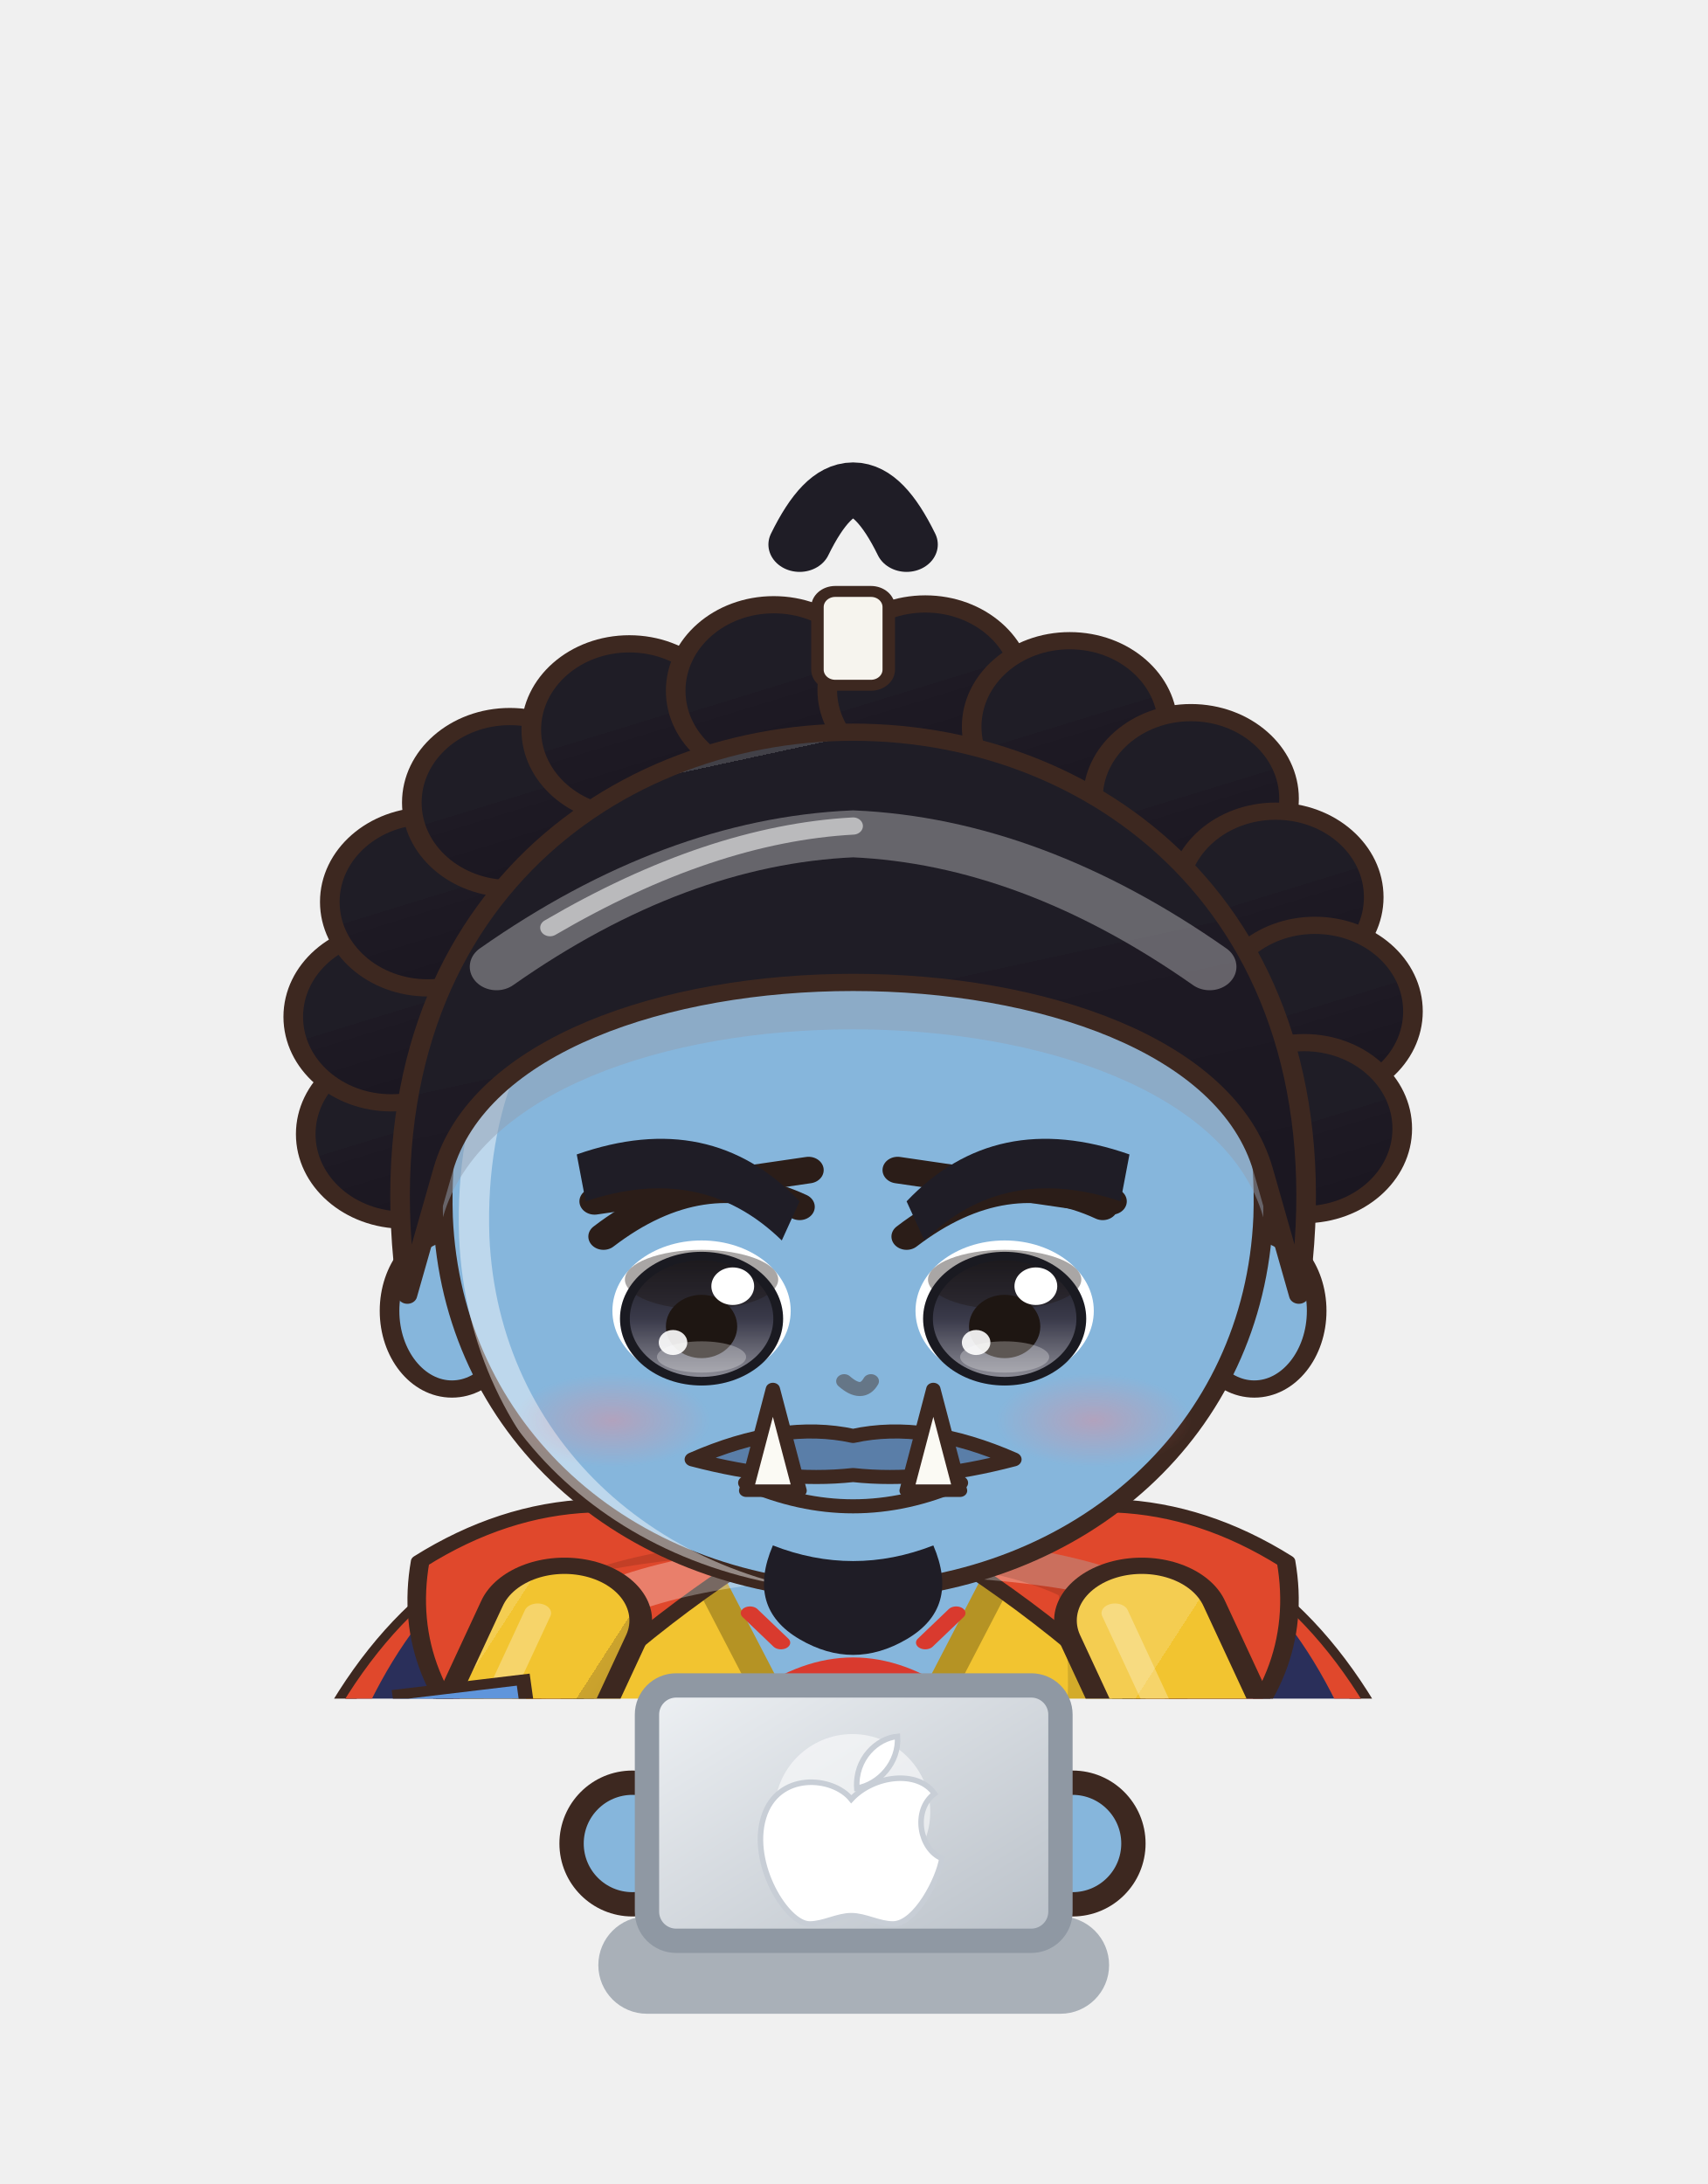
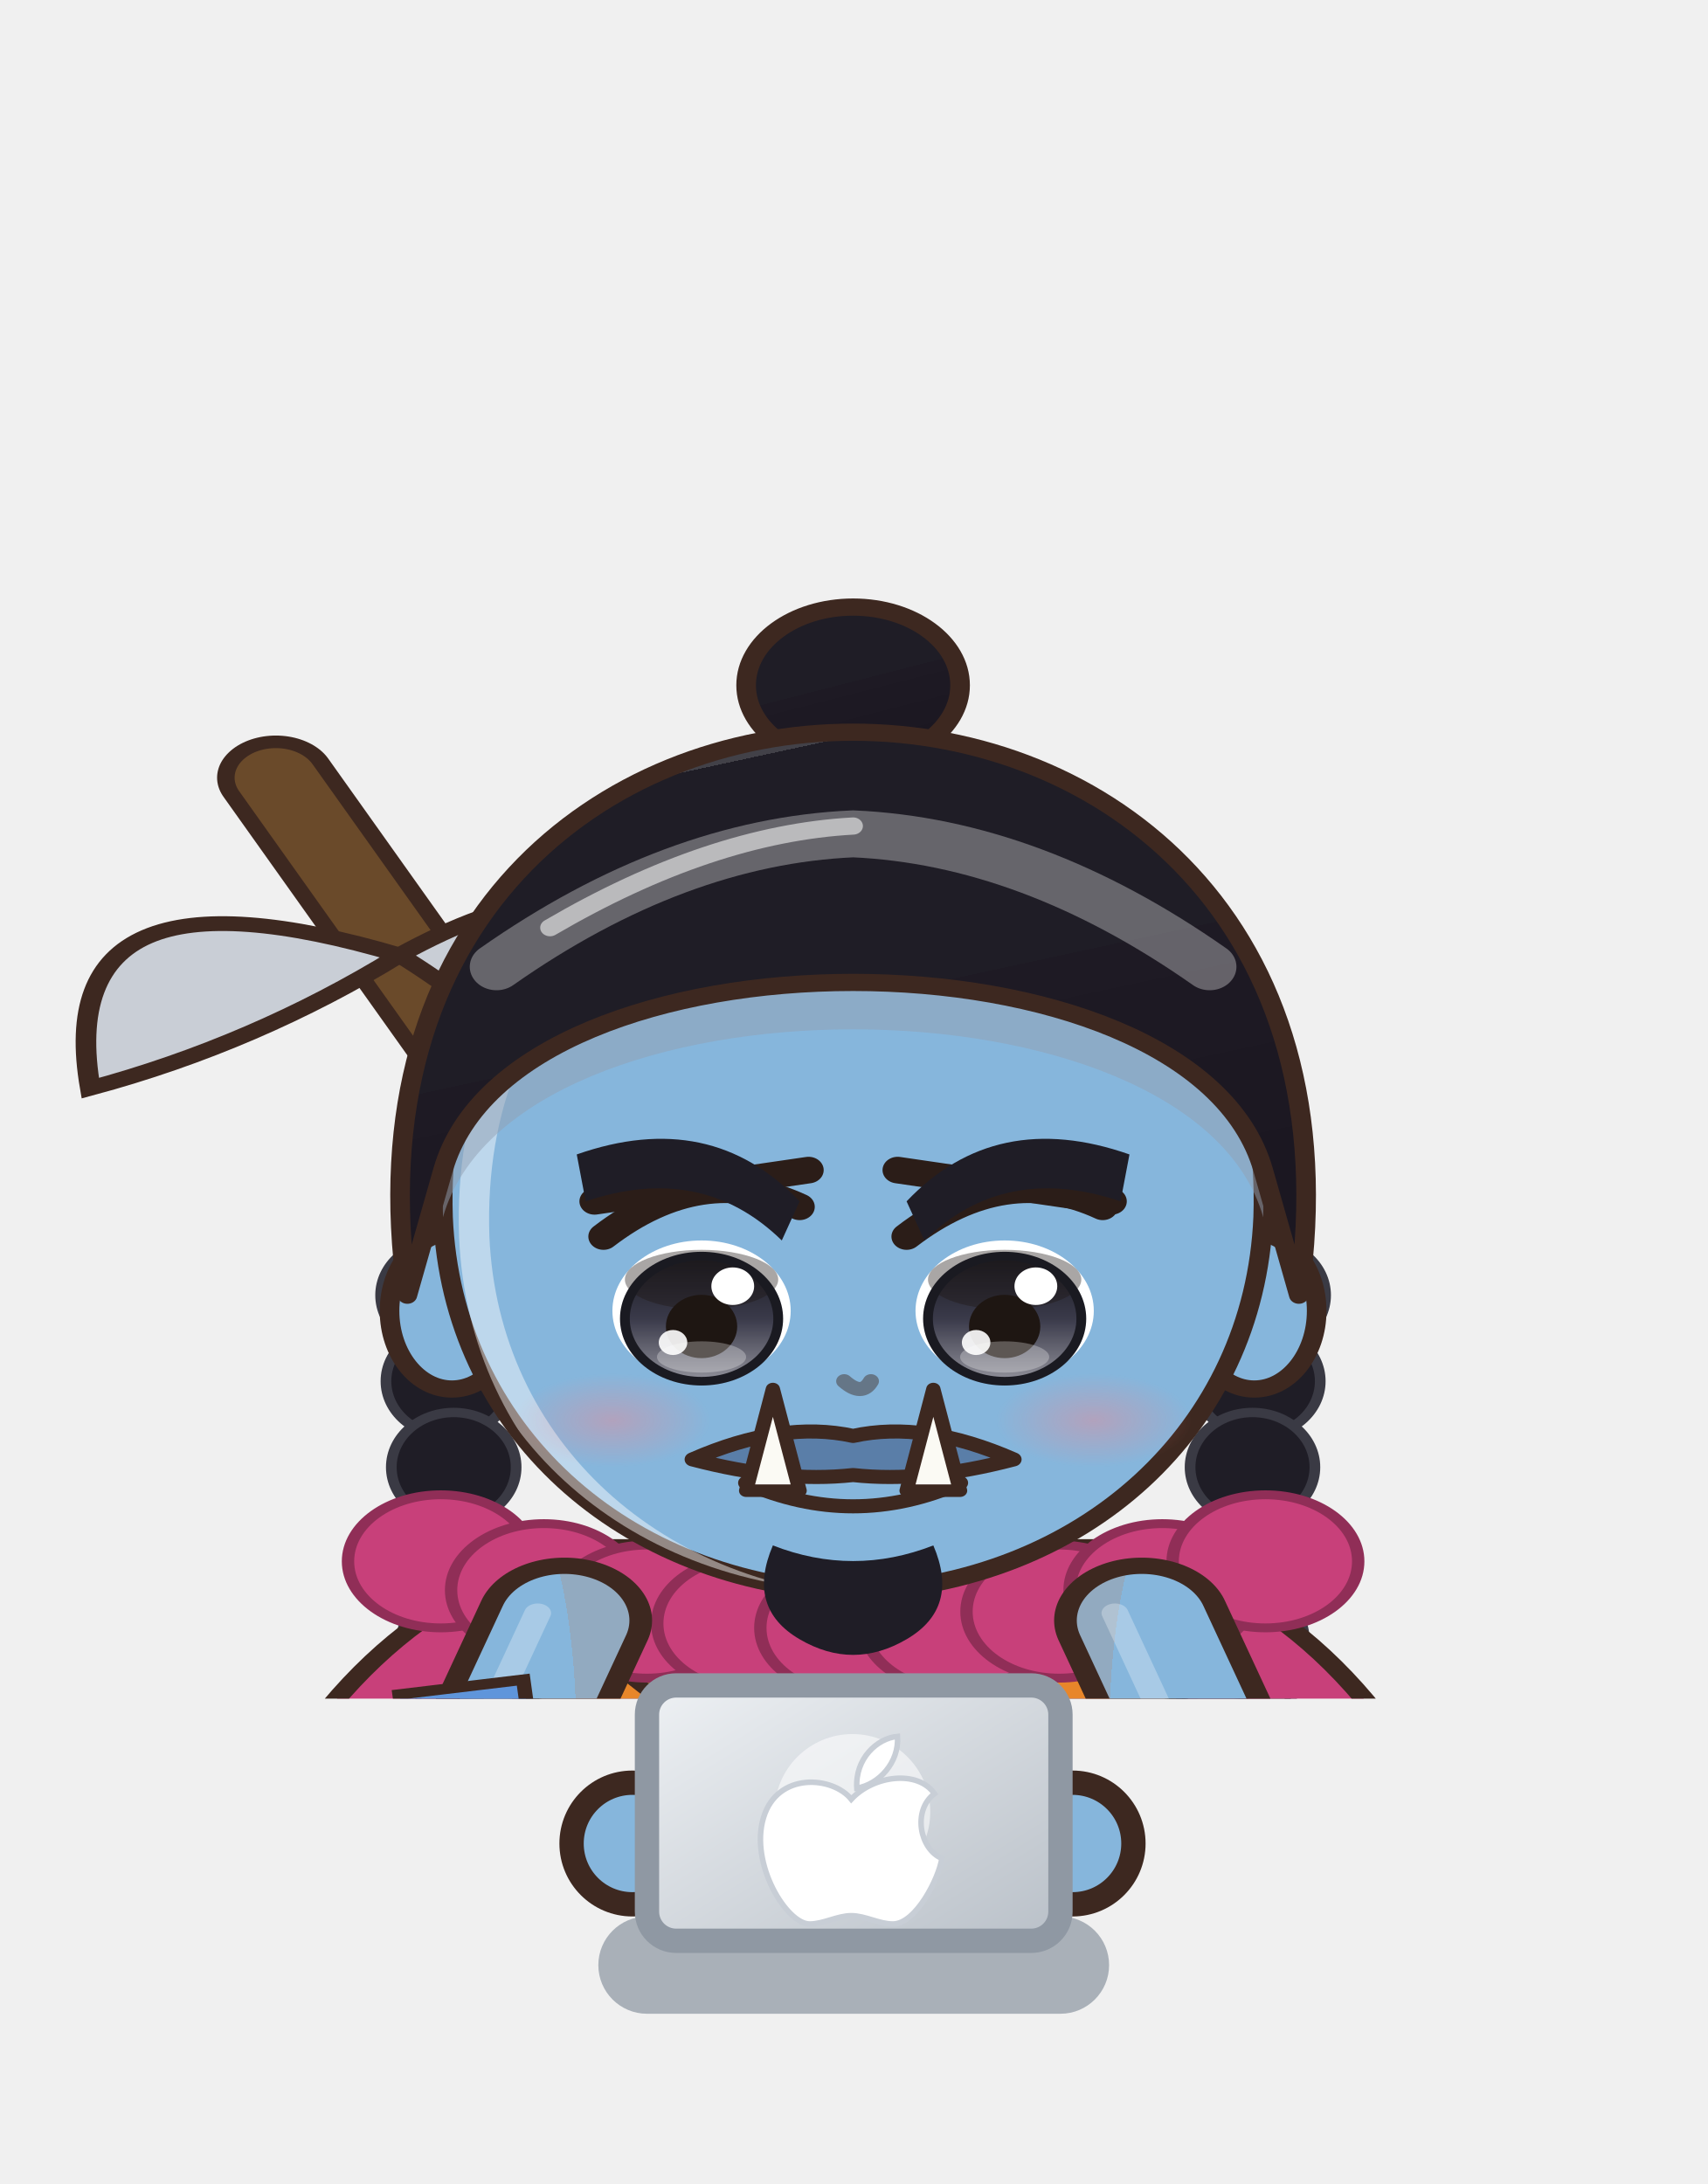
<svg xmlns="http://www.w3.org/2000/svg" viewBox="597.3 228.2 70.2 89.8" width="70.2" height="89.8">
  <svg x="597.3" y="228.2" viewBox="-120 -180 240 238.95" width="70.15" height="69.842">
    <defs>
      <linearGradient id="hair52" x1="0" y1="0" x2=".35" y2="1">
        <stop offset="0" stop-color="#424148" />
        <stop offset=".16" stop-color="#424148" />
        <stop offset=".16" stop-color="#1f1d26" />
        <stop offset=".58" stop-color="#1f1d26" />
        <stop offset=".58" stop-color="#1e1a24" />
        <stop offset="1" stop-color="#1b1721" />
      </linearGradient>
      <radialGradient id="skin52" cx=".4" cy=".32" r=".85">
        <stop offset="0" stop-color="#86b6dc" />
        <stop offset=".84" stop-color="#86b6dc" />
        <stop offset=".84" stop-color="#92aac0" />
        <stop offset="1" stop-color="#92aac0" />
      </radialGradient>
      <linearGradient id="cloth52" x1="0" y1="0" x2=".45" y2="1">
        <stop offset="0" stop-color="#f4cd51" />
        <stop offset=".16" stop-color="#f4cd51" />
        <stop offset=".16" stop-color="#f2c430" />
        <stop offset=".6" stop-color="#f2c430" />
        <stop offset=".6" stop-color="#cba32d" />
        <stop offset="1" stop-color="#ba9529" />
      </linearGradient>
      <linearGradient id="iris52" x1="0" y1="0" x2="0" y2="1">
        <stop offset="0" stop-color="#1a1a21" />
        <stop offset=".5" stop-color="#3a3a4a" />
        <stop offset="1" stop-color="#92929b" />
      </linearGradient>
      <linearGradient id="gold52" x1="0" y1="0" x2="1" y2="1">
        <stop offset="0" stop-color="#f6d27a" />
        <stop offset=".55" stop-color="#d9a63a" />
        <stop offset="1" stop-color="#a8761e" />
      </linearGradient>
      <linearGradient id="steel52" x1="0" y1="0" x2="1" y2="1">
        <stop offset="0" stop-color="#e4e8ee" />
        <stop offset=".5" stop-color="#9aa3ad" />
        <stop offset="1" stop-color="#5a606a" />
      </linearGradient>
      <linearGradient id="beard52" x1="0" y1="0" x2="0" y2="1">
        <stop offset="0" stop-color="#e6e6ea" />
        <stop offset="1" stop-color="#b8b8c2" />
      </linearGradient>
      <radialGradient id="hawkiris52" cx=".45" cy=".4" r=".7">
        <stop offset="0" stop-color="#ffe27a" />
        <stop offset=".6" stop-color="#e8a52a" />
        <stop offset="1" stop-color="#9a5a12" />
      </radialGradient>
      <linearGradient id="straw52" x1="0" y1="0" x2=".3" y2="1">
        <stop offset="0" stop-color="#ffe7aa" />
        <stop offset=".16" stop-color="#ffe7aa" />
        <stop offset=".16" stop-color="#ffe39a" />
        <stop offset=".58" stop-color="#ffe39a" />
        <stop offset=".58" stop-color="#e9b456" />
        <stop offset="1" stop-color="#d6a54f" />
      </linearGradient>
      <radialGradient id="blush52">
        <stop offset="0" stop-color="#ff7f86" stop-opacity=".9" />
        <stop offset="1" stop-color="#ff7f86" stop-opacity="0" />
      </radialGradient>
      <clipPath id="face52">
        <path d="M -46,-4 C -47,-38 -25,-55 0,-55 C 25,-55 47,-38 46,-4 C 45,23 26,43 0,44 C -26,43 -45,23 -46,-4 Z" />
      </clipPath>
      <clipPath id="torso52">
        <path d="M -30,50 C -34,68 -28,94 -26,124 L 26,124 C 28,94 34,68 30,50 C 18,40 -18,40 -30,50 Z" />
      </clipPath>
    </defs>
    <ellipse cx="0" cy="208" rx="42" ry="7" fill="#000000" opacity=".16" />
    <g transform="translate(0,44.0) scale(1.254,1.100) translate(0,-44)">
      <ellipse cx="0" cy="-72" rx="12" ry="10" fill="url(#hair52)" stroke="#3d2820" stroke-width="2.2" stroke-linejoin="round" />
-       <circle cx="-50.4" cy="-14.6" r="11" fill="url(#hair52)" stroke="#3d2820" stroke-width="2.2" stroke-linejoin="round" />
-       <circle cx="-51.8" cy="-29.6" r="11" fill="url(#hair52)" stroke="#3d2820" stroke-width="2.2" stroke-linejoin="round" />
-       <circle cx="-47.7" cy="-44.3" r="11" fill="url(#hair52)" stroke="#3d2820" stroke-width="2.2" stroke-linejoin="round" />
-       <circle cx="-38.5" cy="-57.0" r="11" fill="url(#hair52)" stroke="#3d2820" stroke-width="2.2" stroke-linejoin="round" />
-       <circle cx="-25.1" cy="-66.3" r="11" fill="url(#hair52)" stroke="#3d2820" stroke-width="2.2" stroke-linejoin="round" />
-       <circle cx="-8.9" cy="-71.3" r="11" fill="url(#hair52)" stroke="#3d2820" stroke-width="2.2" stroke-linejoin="round" />
-       <circle cx="8.1" cy="-71.4" r="11" fill="url(#hair52)" stroke="#3d2820" stroke-width="2.2" stroke-linejoin="round" />
-       <circle cx="24.3" cy="-66.7" r="11" fill="url(#hair52)" stroke="#3d2820" stroke-width="2.2" stroke-linejoin="round" />
-       <circle cx="37.9" cy="-57.5" r="11" fill="url(#hair52)" stroke="#3d2820" stroke-width="2.2" stroke-linejoin="round" />
-       <circle cx="47.4" cy="-44.9" r="11" fill="url(#hair52)" stroke="#3d2820" stroke-width="2.2" stroke-linejoin="round" />
-       <circle cx="51.8" cy="-30.3" r="11" fill="url(#hair52)" stroke="#3d2820" stroke-width="2.2" stroke-linejoin="round" />
-       <circle cx="50.6" cy="-15.3" r="11" fill="url(#hair52)" stroke="#3d2820" stroke-width="2.2" stroke-linejoin="round" />
-       <rect x="-4" y="-84" width="8" height="12" rx="2" fill="#f6f4ee" stroke="#3d2820" stroke-width="1.4" />
-       <path d="M -6,-90 Q 0,-104 6,-90" stroke="#1f1d26" stroke-width="7" fill="none" stroke-linecap="round" />
+       <ellipse cx="-46.0" cy="6" rx="7" ry="7" fill="#1f1d26" stroke="#3a3a44" stroke-width="1.2" />
+       <ellipse cx="-45.4" cy="17" rx="7" ry="7" fill="#1f1d26" stroke="#3a3a44" stroke-width="1.2" />
+       <ellipse cx="-44.8" cy="28" rx="7" ry="7" fill="#1f1d26" stroke="#3a3a44" stroke-width="1.2" />
+       <ellipse cx="-44.2" cy="39" rx="7" ry="7" fill="#1f1d26" stroke="#3a3a44" stroke-width="1.2" />
+       <ellipse cx="-43.6" cy="50" rx="7" ry="7" fill="#1f1d26" stroke="#3a3a44" stroke-width="1.2" />
+       <ellipse cx="-43.0" cy="61" rx="7" ry="7" fill="#1f1d26" stroke="#3a3a44" stroke-width="1.2" />
+       <ellipse cx="-42.4" cy="72" rx="7" ry="7" fill="#1f1d26" stroke="#3a3a44" stroke-width="1.2" />
+       <ellipse cx="46.0" cy="6" rx="7" ry="7" fill="#1f1d26" stroke="#3a3a44" stroke-width="1.2" />
+       <ellipse cx="45.4" cy="17" rx="7" ry="7" fill="#1f1d26" stroke="#3a3a44" stroke-width="1.2" />
+       <ellipse cx="44.8" cy="28" rx="7" ry="7" fill="#1f1d26" stroke="#3a3a44" stroke-width="1.2" />
+       <ellipse cx="44.2" cy="39" rx="7" ry="7" fill="#1f1d26" stroke="#3a3a44" stroke-width="1.2" />
+       <ellipse cx="43.6" cy="50" rx="7" ry="7" fill="#1f1d26" stroke="#3a3a44" stroke-width="1.2" />
+       <ellipse cx="43.0" cy="61" rx="7" ry="7" fill="#1f1d26" stroke="#3a3a44" stroke-width="1.2" />
+       <ellipse cx="42.4" cy="72" rx="7" ry="7" fill="#1f1d26" stroke="#3a3a44" stroke-width="1.2" />
    </g>
    <g transform="translate(0,205) scale(1.45,1.04) translate(0,-205)">
-       <path d="M -36,46 Q -66,70 -64,190 Q -44,200 -30,188 L -26,60 Z M 36,46 Q 66,70 64,190 Q 44,200 30,188 L 26,60 Z" fill="#2a2f5a" stroke="#3d2820" stroke-width="2" stroke-linejoin="round" />
-       <path d="M -36,46 Q -60,70 -58,186 L -64,190 Q -66,70 -36,46 Z M 36,46 Q 60,70 58,186 L 64,190 Q 66,70 36,46 Z" fill="#e0482c" />
+       <path d="M -24,44 Q -70,54 -74,188 L -74.0,188.0 L -67.0,196.0 L -59.9,188.0 L -52.9,196.0 L -45.8,188.0 L -38.8,196.0 L -31.7,188.0 L -24.7,196.0 L -17.6,188.0 L -10.6,196.0 L -3.5,188.0 L 3.5,196.0 L 10.6,188.0 L 17.6,196.0 L 24.7,188.0 L 31.7,196.0 L 38.8,188.0 L 45.8,196.0 L 52.9,188.0 L 59.9,196.0 L 67.0,188.0 L 74.0,196.0 Q 70,54 24,44 Z" fill="#c8407a" stroke="#3d2820" stroke-width="2" stroke-linejoin="round" />
+       <path d="M -64,180 Q -60,100 -26,56" stroke="#8c2c55" stroke-width="2.2" fill="none" opacity=".55" />
+       <path d="M 64,180 Q 60,100 26,56" stroke="#8c2c55" stroke-width="2.2" fill="none" opacity=".55" />
+       <path d="M -37.9,76 l -5,4 l 4,4" stroke="#8c2c55" stroke-width="1.4" fill="none" opacity=".6" />
+       <path d="M -43.3,92 l -5,4 l 4,4" stroke="#8c2c55" stroke-width="1.4" fill="none" opacity=".6" />
+       <path d="M -48.0,108 l -5,4 l 4,4" stroke="#8c2c55" stroke-width="1.4" fill="none" opacity=".6" />
+       <path d="M -52.2,124 l -5,4 l 4,4" stroke="#8c2c55" stroke-width="1.4" fill="none" opacity=".6" />
+       <path d="M -56.0,140 l -5,4 l 4,4" stroke="#8c2c55" stroke-width="1.4" fill="none" opacity=".6" />
+       <path d="M -59.5,156 l -5,4 l 4,4" stroke="#8c2c55" stroke-width="1.4" fill="none" opacity=".6" />
+       <path d="M -62.9,172 l -5,4 l 4,4" stroke="#8c2c55" stroke-width="1.4" fill="none" opacity=".6" />
+       <path d="M 37.9,76 l 5,4 l -4,4" stroke="#8c2c55" stroke-width="1.4" fill="none" opacity=".6" />
+       <path d="M 43.3,92 l 5,4 l -4,4" stroke="#8c2c55" stroke-width="1.4" fill="none" opacity=".6" />
+       <path d="M 48.0,108 l 5,4 l -4,4" stroke="#8c2c55" stroke-width="1.4" fill="none" opacity=".6" />
+       <path d="M 52.2,124 l 5,4 l -4,4" stroke="#8c2c55" stroke-width="1.4" fill="none" opacity=".6" />
+       <path d="M 56.0,140 l 5,4 l -4,4" stroke="#8c2c55" stroke-width="1.4" fill="none" opacity=".6" />
+       <path d="M 59.5,156 l 5,4 l -4,4" stroke="#8c2c55" stroke-width="1.4" fill="none" opacity=".6" />
+       <path d="M 62.9,172 l 5,4 l -4,4" stroke="#8c2c55" stroke-width="1.4" fill="none" opacity=".6" />
+       <path d="M -56,-60 L 44,136" stroke="#3d2820" stroke-width="11.4" stroke-linecap="round" />
+       <path d="M -56,-60 L 44,136" stroke="#6a4a2a" stroke-width="8" stroke-linecap="round" />
+       <path d="M -44,-36 Q -78,-50 -74,-18 Q -58,-24 -44,-36 Z" fill="#c9ced6" stroke="#3d2820" stroke-width="2" />
+       <path d="M -44,-36 Q -10,-62 -14,2 Q -30,-24 -44,-36 Z" fill="#c9ced6" stroke="#3d2820" stroke-width="2" />
      <path d="M -23.5,118 Q -24.5,160.0 -20.5,202 L -5.5,202 Q -1.5,160.0 -2.5,118 Z" fill="#86b6dc" stroke="#3d2820" stroke-width="2.2" stroke-linejoin="round" />
-       <path d="M -9,124 Q -8,160 -10,196" stroke="#000000" stroke-width="4.5" fill="none" opacity=".14" stroke-linecap="round" />
-       <path d="M -18,126 Q -19,150 -18,170" stroke="#ffffff" stroke-width="2" fill="none" opacity=".22" stroke-linecap="round" />
-       <rect x="-27" y="203" width="28" height="5" rx="1.5" fill="#8a5a30" stroke="#3d2820" stroke-width="2.2" stroke-linejoin="round" />
-       <rect x="-24" y="208" width="5" height="4" fill="#5a3a22" />
-       <rect x="-7" y="208" width="5" height="4" fill="#5a3a22" />
-       <ellipse cx="-13" cy="202" rx="11" ry="4.5" fill="url(#skin52)" stroke="#3d2820" stroke-width="2.2" stroke-linejoin="round" />
+       <path d="M -22,192 L -4,192 L -4,202 L -22,202 Z" fill="#7a4a2a" stroke="#3d2820" stroke-width="2.2" stroke-linejoin="round" />
+       <ellipse cx="-13" cy="205" rx="14" ry="7" fill="#7a4a2a" stroke="#3d2820" stroke-width="2.2" stroke-linejoin="round" />
+       <ellipse cx="-17" cy="202.5" rx="5" ry="2" fill="#ffffff" opacity=".3" />
      <path d="M 2.5,118 Q 1.5,160.0 5.5,202 L 20.5,202 Q 24.5,160.0 23.5,118 Z" fill="#86b6dc" stroke="#3d2820" stroke-width="2.2" stroke-linejoin="round" />
-       <path d="M 17,124 Q 18,160 16,196" stroke="#000000" stroke-width="4.5" fill="none" opacity=".14" stroke-linecap="round" />
-       <path d="M 8,126 Q 7,150 8,170" stroke="#ffffff" stroke-width="2" fill="none" opacity=".22" stroke-linecap="round" />
-       <rect x="-1" y="203" width="28" height="5" rx="1.5" fill="#8a5a30" stroke="#3d2820" stroke-width="2.2" stroke-linejoin="round" />
-       <rect x="2" y="208" width="5" height="4" fill="#5a3a22" />
-       <rect x="19" y="208" width="5" height="4" fill="#5a3a22" />
-       <ellipse cx="13" cy="202" rx="11" ry="4.5" fill="url(#skin52)" stroke="#3d2820" stroke-width="2.2" stroke-linejoin="round" />
-       <path d="M -30,50 C -34,68 -28,94 -26,124 L 26,124 C 28,94 34,68 30,50 C 18,40 -18,40 -30,50 Z" fill="url(#cloth52)" stroke="#3d2820" stroke-width="2.2" stroke-linejoin="round" />
-       <g clip-path="url(#torso52)">
-         <circle cx="-26" cy="58" r="3.6" fill="#ffffff" />
-         <circle cx="24" cy="56" r="3.6" fill="#ffffff" />
-         <circle cx="-20" cy="92" r="3.6" fill="#ffffff" />
-         <circle cx="26" cy="90" r="3.6" fill="#ffffff" />
-         <circle cx="-28" cy="76" r="3.6" fill="#ffffff" />
-         <circle cx="12" cy="96" r="3.6" fill="#ffffff" />
-         <circle cx="-18" cy="72" r="6" fill="#1f1d26" />
-         <circle cx="-18" cy="71.1" r="2.5" fill="#ffffff" />
-         <path d="M -21.6,73.2 L -14.4,75.7 M -14.4,73.2 L -21.6,75.7" stroke="#ffffff" stroke-width="1.2" stroke-linecap="round" />
-         <circle cx="22" cy="74" r="6" fill="#1f1d26" />
-         <circle cx="22" cy="73.1" r="2.5" fill="#ffffff" />
-         <path d="M 18.4,75.2 L 25.6,77.7 M 25.6,75.2 L 18.4,77.7" stroke="#ffffff" stroke-width="1.2" stroke-linecap="round" />
-       </g>
-       <path d="M -16,43 L 16,43 L 0,86 Z" fill="url(#skin52)" />
-       <path d="M -16,43 L 0,86 L 16,43" stroke="#b59324" stroke-width="3" fill="none" />
-       <path d="M -10,64 Q 0,54 10,64 Q 5,61 0,68 Q -5,61 -10,64 Z" fill="#d93a2e" />
-       <path d="M -7,57 l -3,-4 M 0,55 l 0,-5 M 7,57 l 3,-4" stroke="#d93a2e" stroke-width="1.8" stroke-linecap="round" />
-       <path d="M -30,100 L 30,100 L 30,111 L -30,111 Z" fill="#3a9a3a" stroke="#3d2820" stroke-width="2.2" stroke-linejoin="round" />
-       <path d="M -6,104 Q 0,97 6,104 Q 0,112 -6,104 Z" fill="#2e7b2e" stroke="#3d2820" stroke-width="1.2" />
-       <path d="M -3,108 L -11,136 L -2,133 Z M 3,108 L 9,140 L 1,135 Z" fill="#3a9a3a" stroke="#3d2820" stroke-width="2.2" stroke-linejoin="round" />
-       <path d="M -8,44 Q -26,32 -42,46 Q -44,62 -34,74 Q -22,56 -8,44 Z" fill="#e0482c" stroke="#3d2820" stroke-width="1.8" stroke-linejoin="round" />
-       <path d="M 8,44 Q 26,32 42,46 Q 44,62 34,74 Q 22,56 8,44 Z" fill="#e0482c" stroke="#3d2820" stroke-width="1.8" stroke-linejoin="round" />
+       <path d="M 4,192 L 22,192 L 22,202 L 4,202 Z" fill="#7a4a2a" stroke="#3d2820" stroke-width="2.2" stroke-linejoin="round" />
+       <ellipse cx="13" cy="205" rx="14" ry="7" fill="#7a4a2a" stroke="#3d2820" stroke-width="2.2" stroke-linejoin="round" />
+       <ellipse cx="9" cy="202.5" rx="5" ry="2" fill="#ffffff" opacity=".3" />
+       <path d="M -30,50 C -34,68 -28,94 -26,124 L 26,124 C 28,94 34,68 30,50 C 18,40 -18,40 -30,50 Z" fill="url(#skin52)" stroke="#3d2820" stroke-width="2.2" stroke-linejoin="round" />
      <g clip-path="url(#torso52)">
        <path d="M -30,50 C -34,68 -28,94 -26,124 L 26,124 C 28,94 34,68 30,50 C 18,40 -18,40 -30,50 Z" transform="translate(4,3)" fill="none" stroke="#ffffff" stroke-width="5" opacity=".3" />
        <path d="M -30,50 C -34,68 -28,94 -26,124 L 26,124 C 28,94 34,68 30,50 C 18,40 -18,40 -30,50 Z" transform="translate(-6,-2)" fill="none" stroke="#000000" stroke-width="9" opacity=".13" />
      </g>
-       <path d="M -30,110 L -40,192 L -4,192 L -2,116 Z M 30,110 L 40,192 L 4,192 L 2,116 Z" fill="url(#cloth52)" stroke="#3d2820" stroke-width="2.2" stroke-linejoin="round" />
-       <circle cx="-28" cy="130" r="3.6" fill="#ffffff" />
-       <circle cx="-12" cy="176" r="3.6" fill="#ffffff" />
-       <circle cx="26" cy="124" r="3.6" fill="#ffffff" />
-       <circle cx="14" cy="180" r="3.6" fill="#ffffff" />
-       <circle cx="-30" cy="168" r="3.6" fill="#ffffff" />
-       <circle cx="32" cy="160" r="3.6" fill="#ffffff" />
-       <circle cx="-20" cy="150" r="7" fill="#1f1d26" />
-       <circle cx="-20" cy="148.9" r="2.9" fill="#ffffff" />
-       <path d="M -24.2,151.4 L -15.8,154.3 M -15.8,151.4 L -24.2,154.3" stroke="#ffffff" stroke-width="1.4" stroke-linecap="round" />
-       <circle cx="22" cy="146" r="7" fill="#1f1d26" />
-       <circle cx="22" cy="144.9" r="2.9" fill="#ffffff" />
-       <path d="M 17.8,147.4 L 26.2,150.3 M 26.2,147.4 L 17.8,150.3" stroke="#ffffff" stroke-width="1.4" stroke-linecap="round" />
+       <path d="M -30,50 C -34,68 -28,94 -26,124 L 26,124 C 28,94 34,68 30,50 C 18,40 -18,40 -30,50 Z" fill="#e8862a" stroke="#3d2820" stroke-width="1.8" stroke-linejoin="round" />
+       <path d="M -12,43 L 12,43 L 0,64 Z" fill="url(#skin52)" />
+       <path d="M -18,70 q 4,10 0,24" stroke="#c0661a" stroke-width="1.4" fill="none" />
+       <path d="M 16,70 q 4,10 0,24" stroke="#c0661a" stroke-width="1.4" fill="none" />
+       <path d="M -28,108 L 28,108 L 33,178 L 33.0,178.0 L 25.7,185.0 L 18.3,178.0 L 11.0,185.0 L 3.7,178.0 L -3.7,185.0 L -11.0,178.0 L -18.3,185.0 L -25.7,178.0 L -33.0,185.0 Z" fill="#8a6a3a" stroke="#3d2820" stroke-width="1.8" stroke-linejoin="round" />
+       <path d="M -33,175 L -33.0,175.0 L -27.0,181.0 L -21.0,175.0 L -15.0,181.0 L -9.0,175.0 L -3.0,181.0 L 3.0,175.0 L 9.0,181.0 L 15.0,175.0 L 21.0,181.0 L 27.0,175.0 L 33.0,181.0" stroke="#efe2c4" stroke-width="5" fill="none" stroke-linejoin="round" />
+       <path d="M -27,48 L 24,104" stroke="#3d2820" stroke-width="12" stroke-linecap="round" />
+       <path d="M -27,48 L 24,104" stroke="#8a5a30" stroke-width="9" stroke-linecap="round" />
+       <rect x="-11" y="62" width="10" height="10" rx="1.5" fill="none" stroke="#e6c25a" stroke-width="2.2" transform="rotate(48 -6 67)" />
+       <rect x="-29" y="103" width="58" height="10" fill="#e8b830" stroke="#3d2820" stroke-width="1.8" />
+       <circle cx="0" cy="107" r="17" fill="#c9ced6" stroke="#3d2820" stroke-width="1.8" />
+       <circle cx="0" cy="107" r="12" fill="#3a3f4a" />
+       <path d="M -6,107 a 6,6 0 1 1 6,6 a 3,3 0 1 1 -3,-3" stroke="#e4e8ee" stroke-width="2" fill="none" />
+       <circle cx="-24" cy="108" r="1.4" fill="#5a3a1a" />
+       <circle cx="-21" cy="108" r="1.4" fill="#5a3a1a" />
+       <circle cx="21" cy="108" r="1.4" fill="#5a3a1a" />
+       <circle cx="24" cy="108" r="1.4" fill="#5a3a1a" />
+       <circle cx="-40.0" cy="46.0" r="9" fill="#c8407a" stroke="#902e57" stroke-width="1.2" />
+       <circle cx="-30.0" cy="49.9" r="9" fill="#c8407a" stroke="#902e57" stroke-width="1.2" />
+       <circle cx="-20.0" cy="52.8" r="9" fill="#c8407a" stroke="#902e57" stroke-width="1.2" />
+       <circle cx="-10.0" cy="54.4" r="9" fill="#c8407a" stroke="#902e57" stroke-width="1.2" />
+       <circle cx="0.0" cy="55.0" r="9" fill="#c8407a" stroke="#902e57" stroke-width="1.2" />
+       <circle cx="10.0" cy="54.4" r="9" fill="#c8407a" stroke="#902e57" stroke-width="1.2" />
+       <circle cx="20.0" cy="52.8" r="9" fill="#c8407a" stroke="#902e57" stroke-width="1.2" />
+       <circle cx="30.0" cy="49.9" r="9" fill="#c8407a" stroke="#902e57" stroke-width="1.2" />
+       <circle cx="40.0" cy="46.0" r="9" fill="#c8407a" stroke="#902e57" stroke-width="1.2" />
      <path d="M -28,54 L -38,84 L -31,102" stroke="#3d2820" stroke-width="17" fill="none" stroke-linecap="round" stroke-linejoin="round" />
-       <path d="M -28,54 L -38,84 L -31,102" stroke="url(#cloth52)" stroke-width="12.6" fill="none" stroke-linecap="round" stroke-linejoin="round" />
+       <path d="M -28,54 L -38,84 L -31,102" stroke="url(#skin52)" stroke-width="12.6" fill="none" stroke-linecap="round" stroke-linejoin="round" />
      <path d="M -28,54 L -38,84 L -31,102" transform="translate(-2.6,-1)" stroke="#ffffff" stroke-width="2.6" fill="none" stroke-linecap="round" stroke-linejoin="round" opacity=".28" />
      <path d="M 28,54 L 38,84 L 31,102" stroke="#3d2820" stroke-width="17" fill="none" stroke-linecap="round" stroke-linejoin="round" />
-       <path d="M 28,54 L 38,84 L 31,102" stroke="url(#cloth52)" stroke-width="12.6" fill="none" stroke-linecap="round" stroke-linejoin="round" />
+       <path d="M 28,54 L 38,84 L 31,102" stroke="url(#skin52)" stroke-width="12.6" fill="none" stroke-linecap="round" stroke-linejoin="round" />
      <path d="M 28,54 L 38,84 L 31,102" transform="translate(-2.6,-1)" stroke="#ffffff" stroke-width="2.6" fill="none" stroke-linecap="round" stroke-linejoin="round" opacity=".28" />
      <circle cx="-31" cy="102" r="8.5" fill="url(#skin52)" stroke="#3d2820" stroke-width="2.2" />
      <circle cx="31" cy="102" r="8.5" fill="url(#skin52)" stroke="#3d2820" stroke-width="2.2" />
      <path d="M -44,64 L -32,62 L -31,72 L -43,74 Z" fill="#5f95db" stroke="#3d2820" stroke-width="1.4" />
      <path d="M -10,34 L 10,34 L 9,46 Q 0,50 -9,46 Z" fill="#92aac0" />
    </g>
    <g transform="translate(0,44.0) scale(1.254,1.100) translate(0,-44)">
      <ellipse cx="-45" cy="8" rx="7" ry="10" fill="url(#skin52)" stroke="#3d2820" stroke-width="2.2" stroke-linejoin="round" />
      <ellipse cx="45" cy="8" rx="7" ry="10" fill="url(#skin52)" stroke="#3d2820" stroke-width="2.2" stroke-linejoin="round" />
      <path d="M -46,-4 C -47,-38 -25,-55 0,-55 C 25,-55 47,-38 46,-4 C 45,23 26,43 0,44 C -26,43 -45,23 -46,-4 Z" fill="url(#skin52)" stroke="#3d2820" stroke-width="2.2" stroke-linejoin="round" />
      <g clip-path="url(#face52)">
        <path d="M -46,-4 C -47,-38 -25,-55 0,-55 C 25,-55 47,-38 46,-4 C 45,23 26,43 0,44 C -26,43 -45,23 -46,-4 Z" transform="translate(3.5,2.5)" fill="none" stroke="#ffffff" stroke-width="3.4" opacity=".45" />
      </g>
      <g clip-path="url(#face52)">
        <path d="M -50,6 C -56,-42 -28,-66 0,-66 C 28,-66 56,-42 50,6 L 46,-10 C 38,-42 -38,-42 -46,-10 Z" transform="translate(0,6)" fill="#929fb2" opacity=".5" />
      </g>
      <ellipse cx="-17" cy="8" rx="10" ry="9" fill="#ffffff" />
      <ellipse cx="-17" cy="9" rx="8.6" ry="8" fill="url(#iris52)" />
      <ellipse cx="-17" cy="4.0" rx="8.6" ry="3.8" fill="#1e1612" opacity=".38" />
      <ellipse cx="-17" cy="9" rx="8.6" ry="8" fill="none" stroke="#1a1a21" stroke-width="1.1" />
      <ellipse cx="-17" cy="10" rx="4" ry="4.05" fill="#1e1612" />
      <ellipse cx="-17" cy="13.9" rx="5" ry="2.0" fill="#ffffff" opacity=".28" />
      <circle cx="-13.5" cy="4.85" r="2.4" fill="#ffffff" />
      <circle cx="-20.2" cy="12.05" r="1.6" fill="#ffffff" opacity=".9" />
      <path d="M -28,-1.5 Q -17,-11.1 -6,-5.3" stroke="#2b1d18" stroke-width="3.4" fill="none" stroke-linecap="round" />
      <path d="M -29,-6 L -5,-10" stroke="#2b1d18" stroke-width="3.4" stroke-linecap="round" />
      <ellipse cx="17" cy="8" rx="10" ry="9" fill="#ffffff" />
      <ellipse cx="17" cy="9" rx="8.6" ry="8" fill="url(#iris52)" />
      <ellipse cx="17" cy="4.0" rx="8.6" ry="3.8" fill="#1e1612" opacity=".38" />
      <ellipse cx="17" cy="9" rx="8.6" ry="8" fill="none" stroke="#1a1a21" stroke-width="1.1" />
      <ellipse cx="17" cy="10" rx="4" ry="4.05" fill="#1e1612" />
      <ellipse cx="17" cy="13.9" rx="5" ry="2.0" fill="#ffffff" opacity=".28" />
      <circle cx="20.5" cy="4.85" r="2.4" fill="#ffffff" />
      <circle cx="13.8" cy="12.05" r="1.6" fill="#ffffff" opacity=".9" />
      <path d="M 6,-1.5 Q 17,-11.1 28,-5.3" stroke="#2b1d18" stroke-width="3.4" fill="none" stroke-linecap="round" />
      <path d="M 5,-10 L 29,-6" stroke="#2b1d18" stroke-width="3.4" stroke-linecap="round" />
      <path d="M -18,27 Q -8,22 0,24 Q 8,22 18,27 Q 8,30 0,29 Q -8,30 -18,27 Z" fill="#5a7ea8" stroke="#3d2820" stroke-width="1.8" stroke-linejoin="round" />
      <path d="M -12,30 Q 0,36 12,30" stroke="#3d2820" stroke-width="1.8" fill="none" stroke-linecap="round" />
      <ellipse cx="-27" cy="22" rx="11" ry="6" fill="url(#blush52)" opacity="0.40" />
      <ellipse cx="27" cy="22" rx="11" ry="6" fill="url(#blush52)" opacity="0.40" />
      <path d="M -1,17 Q 1,19 2,17" stroke="#657687" stroke-width="1.8" fill="none" stroke-linecap="round" />
      <path d="M -6,-6 Q -16,-18 -31,-12 L -30,-6 Q -17,-11 -8,-1 Z" fill="#1f1d26" />
      <path d="M 6,-6 Q 16,-18 31,-12 L 30,-6 Q 17,-11 8,-1 Z" fill="#1f1d26" />
      <path d="M -9,38 Q -12,46 -6,50 Q 0,54 6,50 Q 12,46 9,38 Q 0,42 -9,38 Z" fill="#1f1d26" />
      <path d="M -12,31 L -9,18 L -6,31 Z" fill="#fbfaf4" stroke="#3d2820" stroke-width="1.6" stroke-linejoin="round" />
      <path d="M 12,31 L 9,18 L 6,31 Z" fill="#fbfaf4" stroke="#3d2820" stroke-width="1.6" stroke-linejoin="round" />
      <path d="M -50,6 C -56,-42 -28,-66 0,-66 C 28,-66 56,-42 50,6 L 46,-10 C 38,-42 -38,-42 -46,-10 Z" fill="url(#hair52)" stroke="#3d2820" stroke-width="2.2" stroke-linejoin="round" />
      <defs>
        <clipPath id="hf52">
          <path d="M -50,6 C -56,-42 -28,-66 0,-66 C 28,-66 56,-42 50,6 L 46,-10 C 38,-42 -38,-42 -46,-10 Z" />
        </clipPath>
      </defs>
      <g clip-path="url(#hf52)">
        <path d="M -40,-36 Q -20,-52 0,-53 Q 20,-52 40,-36" stroke="#ffffff" stroke-width="6" fill="none" stroke-linecap="round" opacity=".32" />
        <path d="M -34,-41 Q -16,-53 0,-54" stroke="#ffffff" stroke-width="2.2" fill="none" stroke-linecap="round" opacity=".55" />
      </g>
    </g>
    <g transform="translate(0,205) scale(1.45,1.04) translate(0,-205)" />
  </svg>
  <circle cx="623.3" cy="304.0" r="2.5" fill="#86b6dc" stroke="#3d2820" stroke-width="1.0" />
  <circle cx="641.4" cy="304.0" r="2.5" fill="#86b6dc" stroke="#3d2820" stroke-width="1.0" />
  <defs>
    <linearGradient id="lp53" x1="0" y1="0" x2="1" y2="1">
      <stop offset="0" stop-color="#eef1f4" />
      <stop offset="1" stop-color="#b9c0c8" />
    </linearGradient>
  </defs>
  <rect x="621.9" y="307.0" width="21.0" height="4" rx="2" fill="#a9b0b8" />
  <rect x="623.9" y="297.5" width="17.0" height="10.5" rx="1.2" fill="url(#lp53)" stroke="#8f98a3" stroke-width="1" />
  <ellipse cx="632.347" cy="302.7" rx="3.2" ry="3.2" fill="#ffffff" opacity=".55" />
  <path d="M 0,-4 C -2,-6.5 -8,-7 -9.5,-2 C -11,3 -7,9.5 -4.5,9.5 C -3,9.5 -1.5,8.6 0,8.6 C 1.5,8.6 3,9.5 4.5,9.5 C 7,9.5 9.5,4.5 9.8,2.4 C 7.4,1.4 6.6,-2.8 9,-4.6 C 7.2,-7.2 2.4,-6.6 0,-4 Z M 0.6,-5.2 C 0.4,-8.4 2.8,-10.6 5,-10.8 C 5.2,-8 3,-5.6 0.6,-5.2 Z" transform="translate(632.3,303.7) scale(0.38)" fill="#ffffff" stroke="#c8ced6" stroke-width=".6" />
</svg>
